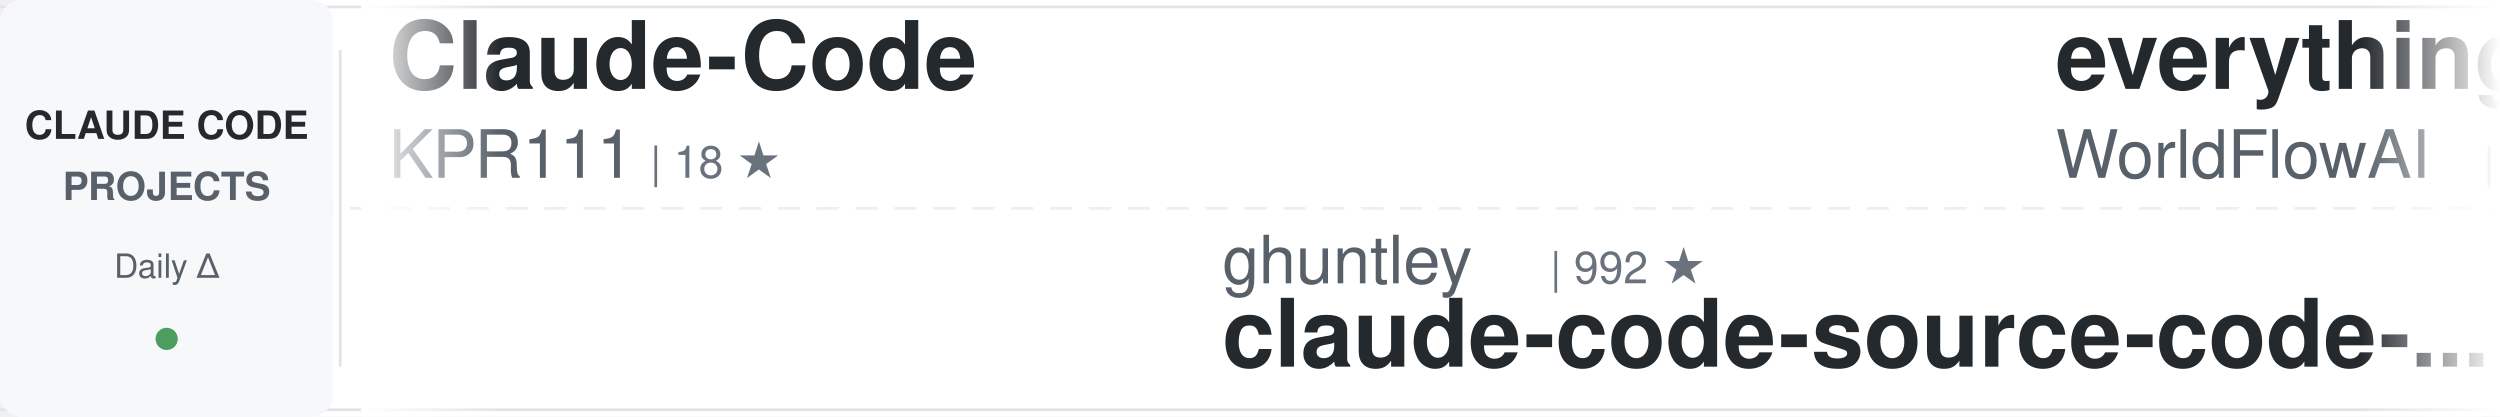
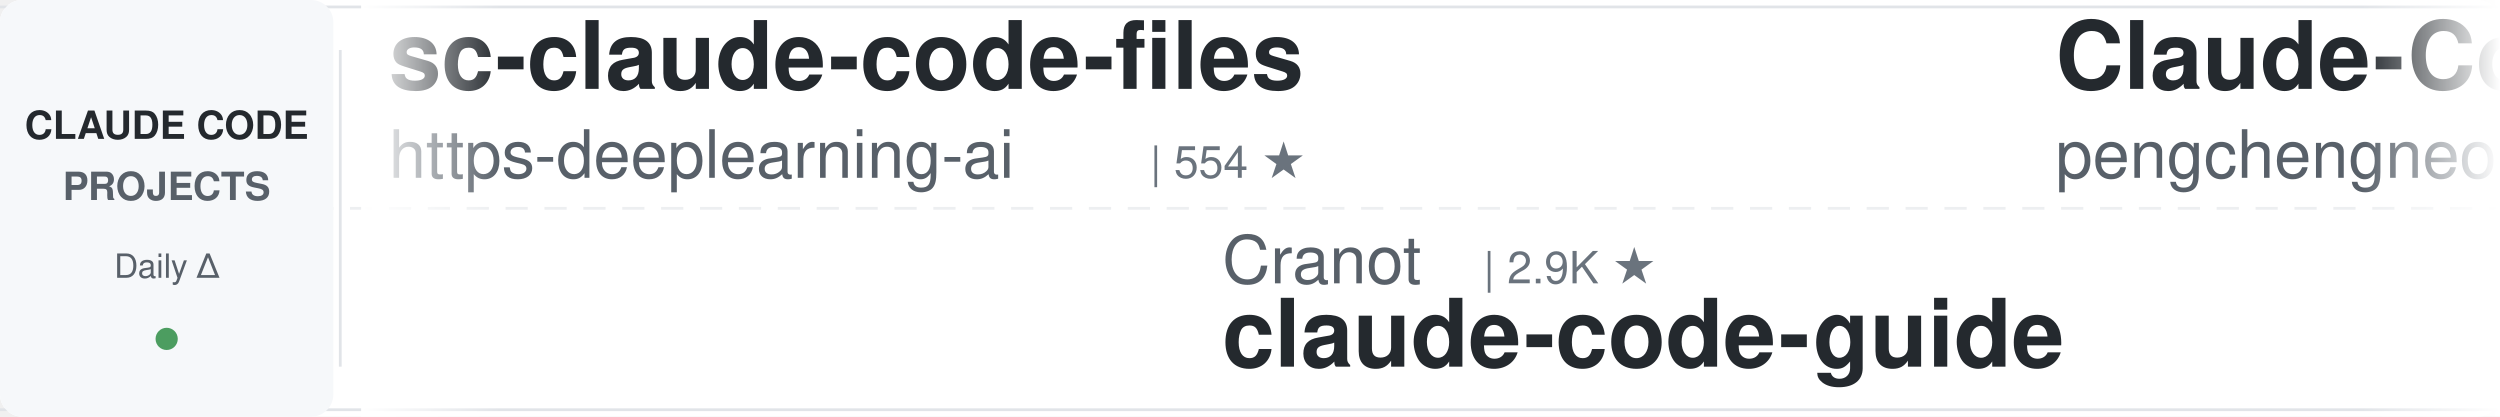
<svg xmlns="http://www.w3.org/2000/svg" width="900" height="150">
  <defs>
    <linearGradient id="awesomeLeftFade" x1="0%" y1="0%" x2="100%" y2="0%">
      <stop offset="0%" style="stop-color:#ffffff;stop-opacity:1" />
      <stop offset="100%" style="stop-color:#ffffff;stop-opacity:0" />
    </linearGradient>
    <linearGradient id="awesomeRightFade" x1="0%" y1="0%" x2="100%" y2="0%">
      <stop offset="0%" style="stop-color:#ffffff;stop-opacity:0" />
      <stop offset="100%" style="stop-color:#ffffff;stop-opacity:1" />
    </linearGradient>
  </defs>
  <rect width="900" height="150" fill="#ffffff" rx="8" />
  <rect x="0" y="2" width="900" height="1" fill="#e1e4e8" />
  <rect x="0" y="147" width="900" height="1" fill="#e1e4e8" />
  <line x1="0" y1="75" x2="900" y2="75" stroke="#e1e4e8" stroke-width="1" stroke-dasharray="8 6" opacity="0.6" />
  <rect x="0" y="0" width="120" height="150" fill="#f6f8fa" rx="8" />
  <text x="60" y="50" font-family="-apple-system, BlinkMacSystemFont, 'Segoe UI', Helvetica, Arial, sans-serif" font-size="14" font-weight="600" fill="#24292e" text-anchor="middle">CLAUDE CODE</text>
  <text x="60" y="72" font-family="-apple-system, BlinkMacSystemFont, 'Segoe UI', Helvetica, Arial, sans-serif" font-size="14" font-weight="600" fill="#586069" text-anchor="middle">PROJECTS</text>
  <text x="60" y="100" font-family="-apple-system, BlinkMacSystemFont, 'Segoe UI', Helvetica, Arial, sans-serif" font-size="12" font-weight="500" fill="#586069" text-anchor="middle">Daily Δ</text>
  <circle cx="60" cy="122" r="4" fill="#22863a" opacity="0.8" />
  <rect x="122" y="18" width="1" height="114" fill="#e1e4e8" />
  <clipPath id="awesomeTickerClip">
    <rect x="130" y="0" width="770" height="150" />
  </clipPath>
  <g clip-path="url(#awesomeTickerClip)">
    <g id="awesomeTickerItems">
      <animateTransform attributeName="transform" attributeType="XML" type="translate" from="0 0" to="-3000 0" dur="54s" repeatCount="indefinite" />
      <g transform="translate(0, 0)">
-         <text x="140" y="32" font-family="-apple-system, BlinkMacSystemFont, 'Segoe UI', Helvetica, Arial, sans-serif" font-size="34" font-weight="600" fill="#24292e">Claude-Code</text>
-         <text x="140" y="64" font-family="-apple-system, BlinkMacSystemFont, 'Segoe UI', Helvetica, Arial, sans-serif" font-size="24" font-weight="400" fill="#586069">KPR111</text>
-         <text x="234" y="64" font-family="-apple-system, BlinkMacSystemFont, 'Segoe UI', Helvetica, Arial, sans-serif" font-size="16" font-weight="500" fill="#6a737d">| 18 ★</text>
+         <text x="140" y="32" font-family="-apple-system, BlinkMacSystemFont, 'Segoe UI', Helvetica, Arial, sans-serif" font-size="34" font-weight="600" fill="#24292e">sc-claude-code-files</text>
+         <text x="140" y="64" font-family="-apple-system, BlinkMacSystemFont, 'Segoe UI', Helvetica, Arial, sans-serif" font-size="24" font-weight="400" fill="#586069">https-deeplearning-ai</text>
+         <text x="414" y="64" font-family="-apple-system, BlinkMacSystemFont, 'Segoe UI', Helvetica, Arial, sans-serif" font-size="16" font-weight="500" fill="#6a737d">| 554 ★</text>
      </g>
      <g transform="translate(300, 0)">
-         <text x="140" y="102" font-family="-apple-system, BlinkMacSystemFont, 'Segoe UI', Helvetica, Arial, sans-serif" font-size="24" font-weight="400" fill="#586069">ghuntley</text>
-         <text x="258" y="102" font-family="-apple-system, BlinkMacSystemFont, 'Segoe UI', Helvetica, Arial, sans-serif" font-size="16" font-weight="500" fill="#6a737d">| 992 ★</text>
-         <text x="140" y="132" font-family="-apple-system, BlinkMacSystemFont, 'Segoe UI', Helvetica, Arial, sans-serif" font-size="34" font-weight="600" fill="#24292e">claude-code-source-code-...</text>
+         <text x="140" y="102" font-family="-apple-system, BlinkMacSystemFont, 'Segoe UI', Helvetica, Arial, sans-serif" font-size="24" font-weight="400" fill="#586069">Cranot</text>
+         <text x="234" y="102" font-family="-apple-system, BlinkMacSystemFont, 'Segoe UI', Helvetica, Arial, sans-serif" font-size="16" font-weight="500" fill="#6a737d">| 2.9K ★</text>
+         <text x="140" y="132" font-family="-apple-system, BlinkMacSystemFont, 'Segoe UI', Helvetica, Arial, sans-serif" font-size="34" font-weight="600" fill="#24292e">claude-code-guide</text>
      </g>
      <g transform="translate(600, 0)">
-         <text x="140" y="32" font-family="-apple-system, BlinkMacSystemFont, 'Segoe UI', Helvetica, Arial, sans-serif" font-size="34" font-weight="600" fill="#24292e">everything-claude-code</text>
-         <text x="140" y="64" font-family="-apple-system, BlinkMacSystemFont, 'Segoe UI', Helvetica, Arial, sans-serif" font-size="24" font-weight="400" fill="#586069">WorldFlowAI</text>
-         <text x="294" y="64" font-family="-apple-system, BlinkMacSystemFont, 'Segoe UI', Helvetica, Arial, sans-serif" font-size="16" font-weight="500" fill="#6a737d">| 3.8K ★</text>
-         <text x="371" y="64" font-family="-apple-system, BlinkMacSystemFont, 'Segoe UI', Helvetica, Arial, sans-serif" font-size="16" font-weight="500" fill="#22863a"> +14</text>
+         <text x="140" y="32" font-family="-apple-system, BlinkMacSystemFont, 'Segoe UI', Helvetica, Arial, sans-serif" font-size="34" font-weight="600" fill="#24292e">Claude-Code</text>
+         <text x="140" y="64" font-family="-apple-system, BlinkMacSystemFont, 'Segoe UI', Helvetica, Arial, sans-serif" font-size="24" font-weight="400" fill="#586069">pengchengneo</text>
+         <text x="306" y="64" font-family="-apple-system, BlinkMacSystemFont, 'Segoe UI', Helvetica, Arial, sans-serif" font-size="16" font-weight="500" fill="#6a737d">| 1.8K ★</text>
      </g>
      <g transform="translate(900, 0)">
-         <text x="140" y="102" font-family="-apple-system, BlinkMacSystemFont, 'Segoe UI', Helvetica, Arial, sans-serif" font-size="24" font-weight="400" fill="#586069">LING71671</text>
-         <text x="270" y="102" font-family="-apple-system, BlinkMacSystemFont, 'Segoe UI', Helvetica, Arial, sans-serif" font-size="16" font-weight="500" fill="#6a737d">| 960 ★</text>
-         <text x="140" y="132" font-family="-apple-system, BlinkMacSystemFont, 'Segoe UI', Helvetica, Arial, sans-serif" font-size="34" font-weight="600" fill="#24292e">Open-ClaudeCode</text>
+         <text x="140" y="102" font-family="-apple-system, BlinkMacSystemFont, 'Segoe UI', Helvetica, Arial, sans-serif" font-size="24" font-weight="400" fill="#586069">centminmod</text>
+         <text x="282" y="102" font-family="-apple-system, BlinkMacSystemFont, 'Segoe UI', Helvetica, Arial, sans-serif" font-size="16" font-weight="500" fill="#6a737d">| 2.6K ★</text>
+         <text x="140" y="132" font-family="-apple-system, BlinkMacSystemFont, 'Segoe UI', Helvetica, Arial, sans-serif" font-size="34" font-weight="600" fill="#24292e">my-claude-code-setup</text>
      </g>
      <g transform="translate(1200, 0)">
-         <text x="140" y="32" font-family="-apple-system, BlinkMacSystemFont, 'Segoe UI', Helvetica, Arial, sans-serif" font-size="34" font-weight="600" fill="#24292e">claude-code-proxy</text>
-         <text x="140" y="64" font-family="-apple-system, BlinkMacSystemFont, 'Segoe UI', Helvetica, Arial, sans-serif" font-size="24" font-weight="400" fill="#586069">1rgs</text>
-         <text x="210" y="64" font-family="-apple-system, BlinkMacSystemFont, 'Segoe UI', Helvetica, Arial, sans-serif" font-size="16" font-weight="500" fill="#6a737d">| 3.8K ★</text>
+         <text x="140" y="32" font-family="-apple-system, BlinkMacSystemFont, 'Segoe UI', Helvetica, Arial, sans-serif" font-size="34" font-weight="600" fill="#24292e">claude-code-from-source</text>
+         <text x="140" y="64" font-family="-apple-system, BlinkMacSystemFont, 'Segoe UI', Helvetica, Arial, sans-serif" font-size="24" font-weight="400" fill="#586069">alejandrobalderas</text>
+         <text x="366" y="64" font-family="-apple-system, BlinkMacSystemFont, 'Segoe UI', Helvetica, Arial, sans-serif" font-size="16" font-weight="500" fill="#6a737d">| 3.0K ★</text>
      </g>
      <g transform="translate(1500, 0)">
-         <text x="140" y="102" font-family="-apple-system, BlinkMacSystemFont, 'Segoe UI', Helvetica, Arial, sans-serif" font-size="24" font-weight="400" fill="#586069">repowise-dev</text>
-         <text x="306" y="102" font-family="-apple-system, BlinkMacSystemFont, 'Segoe UI', Helvetica, Arial, sans-serif" font-size="16" font-weight="500" fill="#6a737d">| 1.2K ★</text>
-         <text x="140" y="132" font-family="-apple-system, BlinkMacSystemFont, 'Segoe UI', Helvetica, Arial, sans-serif" font-size="34" font-weight="600" fill="#24292e">claude-code-prompts</text>
+         <text x="140" y="102" font-family="-apple-system, BlinkMacSystemFont, 'Segoe UI', Helvetica, Arial, sans-serif" font-size="24" font-weight="400" fill="#586069">multica-ai</text>
+         <text x="282" y="102" font-family="-apple-system, BlinkMacSystemFont, 'Segoe UI', Helvetica, Arial, sans-serif" font-size="16" font-weight="500" fill="#6a737d">| 216.4K ★</text>
+         <text x="377" y="102" font-family="-apple-system, BlinkMacSystemFont, 'Segoe UI', Helvetica, Arial, sans-serif" font-size="16" font-weight="500" fill="#22863a"> +233</text>
+         <text x="140" y="132" font-family="-apple-system, BlinkMacSystemFont, 'Segoe UI', Helvetica, Arial, sans-serif" font-size="34" font-weight="600" fill="#24292e">andrej-karpathy-skills</text>
      </g>
      <g transform="translate(1800, 0)">
-         <text x="140" y="32" font-family="-apple-system, BlinkMacSystemFont, 'Segoe UI', Helvetica, Arial, sans-serif" font-size="34" font-weight="600" fill="#24292e">ralph-claude-code</text>
-         <text x="140" y="64" font-family="-apple-system, BlinkMacSystemFont, 'Segoe UI', Helvetica, Arial, sans-serif" font-size="24" font-weight="400" fill="#586069">frankbria</text>
-         <text x="270" y="64" font-family="-apple-system, BlinkMacSystemFont, 'Segoe UI', Helvetica, Arial, sans-serif" font-size="16" font-weight="500" fill="#6a737d">| 9.6K ★</text>
-         <text x="347" y="64" font-family="-apple-system, BlinkMacSystemFont, 'Segoe UI', Helvetica, Arial, sans-serif" font-size="16" font-weight="500" fill="#22863a"> +1</text>
+         <text x="140" y="32" font-family="-apple-system, BlinkMacSystemFont, 'Segoe UI', Helvetica, Arial, sans-serif" font-size="34" font-weight="600" fill="#24292e">claude-code-sourcemap</text>
+         <text x="140" y="64" font-family="-apple-system, BlinkMacSystemFont, 'Segoe UI', Helvetica, Arial, sans-serif" font-size="24" font-weight="400" fill="#586069">ChinaSiro</text>
+         <text x="270" y="64" font-family="-apple-system, BlinkMacSystemFont, 'Segoe UI', Helvetica, Arial, sans-serif" font-size="16" font-weight="500" fill="#6a737d">| 9.7K ★</text>
      </g>
      <g transform="translate(2100, 0)">
-         <text x="140" y="102" font-family="-apple-system, BlinkMacSystemFont, 'Segoe UI', Helvetica, Arial, sans-serif" font-size="24" font-weight="400" fill="#586069">Alishahryar1</text>
-         <text x="306" y="102" font-family="-apple-system, BlinkMacSystemFont, 'Segoe UI', Helvetica, Arial, sans-serif" font-size="16" font-weight="500" fill="#6a737d">| 56.4K ★</text>
-         <text x="392" y="102" font-family="-apple-system, BlinkMacSystemFont, 'Segoe UI', Helvetica, Arial, sans-serif" font-size="16" font-weight="500" fill="#22863a"> +10</text>
-         <text x="140" y="132" font-family="-apple-system, BlinkMacSystemFont, 'Segoe UI', Helvetica, Arial, sans-serif" font-size="34" font-weight="600" fill="#24292e">free-claude-code</text>
+         <text x="140" y="102" font-family="-apple-system, BlinkMacSystemFont, 'Segoe UI', Helvetica, Arial, sans-serif" font-size="24" font-weight="400" fill="#586069">ccplugins</text>
+         <text x="270" y="102" font-family="-apple-system, BlinkMacSystemFont, 'Segoe UI', Helvetica, Arial, sans-serif" font-size="16" font-weight="500" fill="#6a737d">| 964 ★</text>
+         <text x="338" y="102" font-family="-apple-system, BlinkMacSystemFont, 'Segoe UI', Helvetica, Arial, sans-serif" font-size="16" font-weight="500" fill="#22863a"> +4</text>
+         <text x="140" y="132" font-family="-apple-system, BlinkMacSystemFont, 'Segoe UI', Helvetica, Arial, sans-serif" font-size="34" font-weight="600" fill="#24292e">awesome-claude-code-plug...</text>
      </g>
      <g transform="translate(2400, 0)">
-         <text x="140" y="32" font-family="-apple-system, BlinkMacSystemFont, 'Segoe UI', Helvetica, Arial, sans-serif" font-size="34" font-weight="600" fill="#24292e">claude-code-engineering</text>
-         <text x="140" y="64" font-family="-apple-system, BlinkMacSystemFont, 'Segoe UI', Helvetica, Arial, sans-serif" font-size="24" font-weight="400" fill="#586069">huangjia2019</text>
-         <text x="306" y="64" font-family="-apple-system, BlinkMacSystemFont, 'Segoe UI', Helvetica, Arial, sans-serif" font-size="16" font-weight="500" fill="#6a737d">| 1.1K ★</text>
+         <text x="140" y="32" font-family="-apple-system, BlinkMacSystemFont, 'Segoe UI', Helvetica, Arial, sans-serif" font-size="34" font-weight="600" fill="#24292e">claude-code-telegram</text>
+         <text x="140" y="64" font-family="-apple-system, BlinkMacSystemFont, 'Segoe UI', Helvetica, Arial, sans-serif" font-size="24" font-weight="400" fill="#586069">overwirehq</text>
+         <text x="282" y="64" font-family="-apple-system, BlinkMacSystemFont, 'Segoe UI', Helvetica, Arial, sans-serif" font-size="16" font-weight="500" fill="#6a737d">| 2.8K ★</text>
      </g>
      <g transform="translate(2700, 0)">
-         <text x="140" y="102" font-family="-apple-system, BlinkMacSystemFont, 'Segoe UI', Helvetica, Arial, sans-serif" font-size="24" font-weight="400" fill="#586069">Yuyz0112</text>
-         <text x="258" y="102" font-family="-apple-system, BlinkMacSystemFont, 'Segoe UI', Helvetica, Arial, sans-serif" font-size="16" font-weight="500" fill="#6a737d">| 2.4K ★</text>
-         <text x="140" y="132" font-family="-apple-system, BlinkMacSystemFont, 'Segoe UI', Helvetica, Arial, sans-serif" font-size="34" font-weight="600" fill="#24292e">claude-code-reverse</text>
+         <text x="140" y="102" font-family="-apple-system, BlinkMacSystemFont, 'Segoe UI', Helvetica, Arial, sans-serif" font-size="24" font-weight="400" fill="#586069">guanshan</text>
+         <text x="258" y="102" font-family="-apple-system, BlinkMacSystemFont, 'Segoe UI', Helvetica, Arial, sans-serif" font-size="16" font-weight="500" fill="#6a737d">| 60 ★</text>
+         <text x="140" y="132" font-family="-apple-system, BlinkMacSystemFont, 'Segoe UI', Helvetica, Arial, sans-serif" font-size="34" font-weight="600" fill="#24292e">ClaudeCode</text>
      </g>
      <g transform="translate(3000, 0)">
-         <text x="140" y="32" font-family="-apple-system, BlinkMacSystemFont, 'Segoe UI', Helvetica, Arial, sans-serif" font-size="34" font-weight="600" fill="#24292e">Claude-Code</text>
-         <text x="140" y="64" font-family="-apple-system, BlinkMacSystemFont, 'Segoe UI', Helvetica, Arial, sans-serif" font-size="24" font-weight="400" fill="#586069">KPR111</text>
-         <text x="234" y="64" font-family="-apple-system, BlinkMacSystemFont, 'Segoe UI', Helvetica, Arial, sans-serif" font-size="16" font-weight="500" fill="#6a737d">| 18 ★</text>
+         <text x="140" y="32" font-family="-apple-system, BlinkMacSystemFont, 'Segoe UI', Helvetica, Arial, sans-serif" font-size="34" font-weight="600" fill="#24292e">sc-claude-code-files</text>
+         <text x="140" y="64" font-family="-apple-system, BlinkMacSystemFont, 'Segoe UI', Helvetica, Arial, sans-serif" font-size="24" font-weight="400" fill="#586069">https-deeplearning-ai</text>
+         <text x="414" y="64" font-family="-apple-system, BlinkMacSystemFont, 'Segoe UI', Helvetica, Arial, sans-serif" font-size="16" font-weight="500" fill="#6a737d">| 554 ★</text>
      </g>
      <g transform="translate(3300, 0)">
-         <text x="140" y="102" font-family="-apple-system, BlinkMacSystemFont, 'Segoe UI', Helvetica, Arial, sans-serif" font-size="24" font-weight="400" fill="#586069">ghuntley</text>
-         <text x="258" y="102" font-family="-apple-system, BlinkMacSystemFont, 'Segoe UI', Helvetica, Arial, sans-serif" font-size="16" font-weight="500" fill="#6a737d">| 992 ★</text>
-         <text x="140" y="132" font-family="-apple-system, BlinkMacSystemFont, 'Segoe UI', Helvetica, Arial, sans-serif" font-size="34" font-weight="600" fill="#24292e">claude-code-source-code-...</text>
+         <text x="140" y="102" font-family="-apple-system, BlinkMacSystemFont, 'Segoe UI', Helvetica, Arial, sans-serif" font-size="24" font-weight="400" fill="#586069">Cranot</text>
+         <text x="234" y="102" font-family="-apple-system, BlinkMacSystemFont, 'Segoe UI', Helvetica, Arial, sans-serif" font-size="16" font-weight="500" fill="#6a737d">| 2.9K ★</text>
+         <text x="140" y="132" font-family="-apple-system, BlinkMacSystemFont, 'Segoe UI', Helvetica, Arial, sans-serif" font-size="34" font-weight="600" fill="#24292e">claude-code-guide</text>
      </g>
      <g transform="translate(3600, 0)">
-         <text x="140" y="32" font-family="-apple-system, BlinkMacSystemFont, 'Segoe UI', Helvetica, Arial, sans-serif" font-size="34" font-weight="600" fill="#24292e">everything-claude-code</text>
-         <text x="140" y="64" font-family="-apple-system, BlinkMacSystemFont, 'Segoe UI', Helvetica, Arial, sans-serif" font-size="24" font-weight="400" fill="#586069">WorldFlowAI</text>
-         <text x="294" y="64" font-family="-apple-system, BlinkMacSystemFont, 'Segoe UI', Helvetica, Arial, sans-serif" font-size="16" font-weight="500" fill="#6a737d">| 3.8K ★</text>
-         <text x="371" y="64" font-family="-apple-system, BlinkMacSystemFont, 'Segoe UI', Helvetica, Arial, sans-serif" font-size="16" font-weight="500" fill="#22863a"> +14</text>
+         <text x="140" y="32" font-family="-apple-system, BlinkMacSystemFont, 'Segoe UI', Helvetica, Arial, sans-serif" font-size="34" font-weight="600" fill="#24292e">Claude-Code</text>
+         <text x="140" y="64" font-family="-apple-system, BlinkMacSystemFont, 'Segoe UI', Helvetica, Arial, sans-serif" font-size="24" font-weight="400" fill="#586069">pengchengneo</text>
+         <text x="306" y="64" font-family="-apple-system, BlinkMacSystemFont, 'Segoe UI', Helvetica, Arial, sans-serif" font-size="16" font-weight="500" fill="#6a737d">| 1.8K ★</text>
      </g>
      <g transform="translate(3900, 0)">
-         <text x="140" y="102" font-family="-apple-system, BlinkMacSystemFont, 'Segoe UI', Helvetica, Arial, sans-serif" font-size="24" font-weight="400" fill="#586069">LING71671</text>
-         <text x="270" y="102" font-family="-apple-system, BlinkMacSystemFont, 'Segoe UI', Helvetica, Arial, sans-serif" font-size="16" font-weight="500" fill="#6a737d">| 960 ★</text>
-         <text x="140" y="132" font-family="-apple-system, BlinkMacSystemFont, 'Segoe UI', Helvetica, Arial, sans-serif" font-size="34" font-weight="600" fill="#24292e">Open-ClaudeCode</text>
+         <text x="140" y="102" font-family="-apple-system, BlinkMacSystemFont, 'Segoe UI', Helvetica, Arial, sans-serif" font-size="24" font-weight="400" fill="#586069">centminmod</text>
+         <text x="282" y="102" font-family="-apple-system, BlinkMacSystemFont, 'Segoe UI', Helvetica, Arial, sans-serif" font-size="16" font-weight="500" fill="#6a737d">| 2.6K ★</text>
+         <text x="140" y="132" font-family="-apple-system, BlinkMacSystemFont, 'Segoe UI', Helvetica, Arial, sans-serif" font-size="34" font-weight="600" fill="#24292e">my-claude-code-setup</text>
      </g>
    </g>
  </g>
  <rect x="130" y="0" width="50" height="150" fill="url(#awesomeLeftFade)" />
  <rect x="850" y="0" width="50" height="150" fill="url(#awesomeRightFade)" />
</svg>
